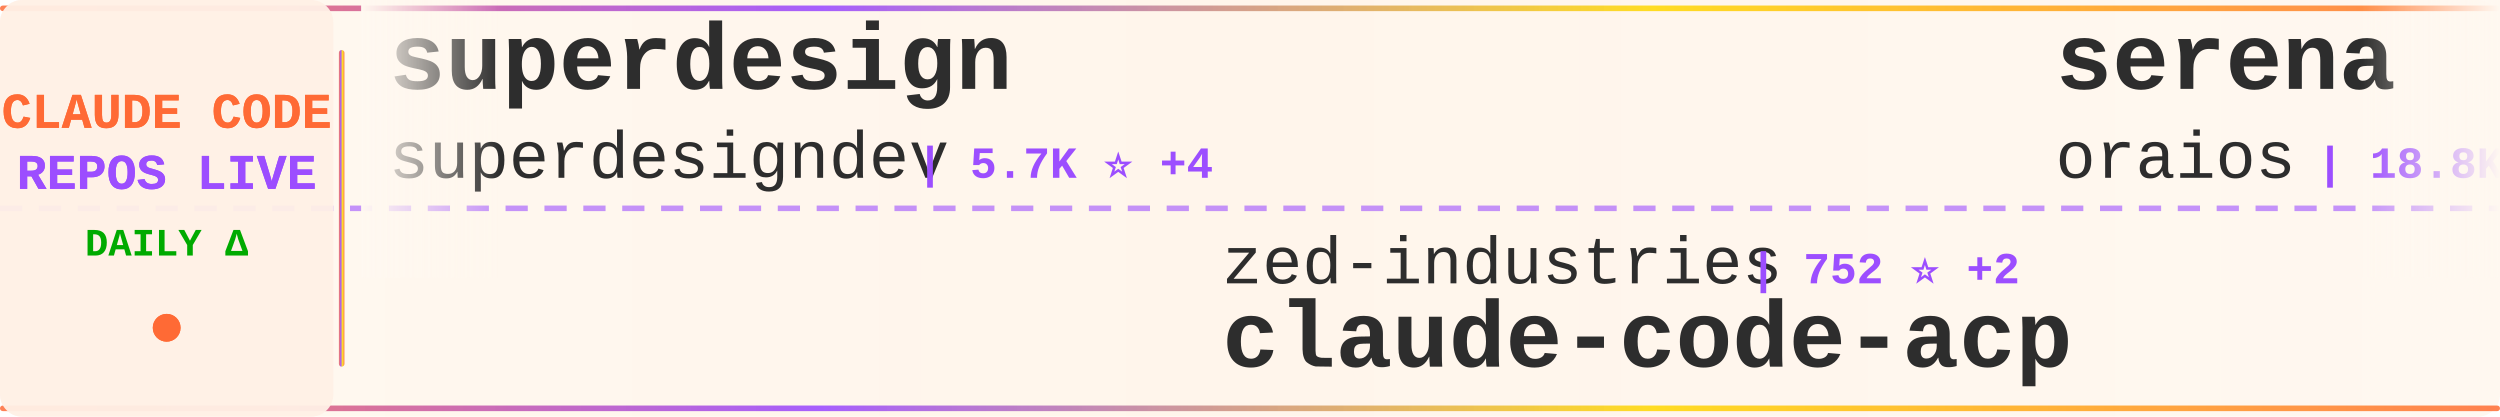
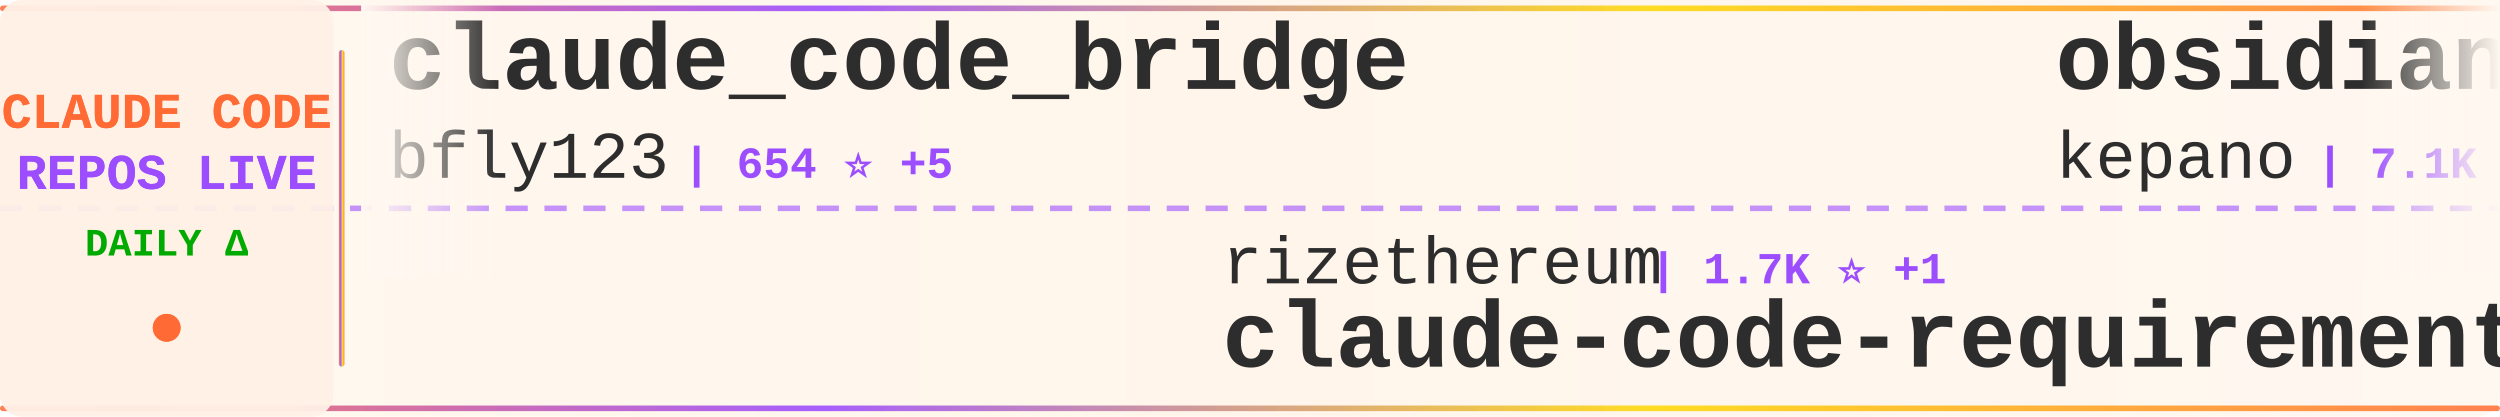
<svg xmlns="http://www.w3.org/2000/svg" width="900" height="150">
  <defs>
    <linearGradient id="tickerBg" x1="0%" y1="0%" x2="100%" y2="0%">
      <stop offset="0%" style="stop-color:#fff8f0;stop-opacity:0.98" />
      <stop offset="50%" style="stop-color:#fff5eb;stop-opacity:1" />
      <stop offset="100%" style="stop-color:#fff8f0;stop-opacity:0.98" />
    </linearGradient>
    <linearGradient id="borderGrad" x1="0%" y1="0%" x2="100%" y2="0%">
      <stop offset="0%" style="stop-color:#FF6B35;stop-opacity:0.85">
        <animate attributeName="stop-opacity" values="0.85;1;0.85" dur="2s" repeatCount="indefinite" />
      </stop>
      <stop offset="33%" style="stop-color:#9C4EFF;stop-opacity:0.9">
        <animate attributeName="stop-opacity" values="0.9;1;0.9" dur="2.2s" repeatCount="indefinite" />
      </stop>
      <stop offset="66%" style="stop-color:#FFD700;stop-opacity:0.85">
        <animate attributeName="stop-opacity" values="0.85;1;0.85" dur="1.8s" repeatCount="indefinite" />
      </stop>
      <stop offset="100%" style="stop-color:#FF6B35;stop-opacity:0.85">
        <animate attributeName="stop-opacity" values="0.85;1;0.85" dur="2s" repeatCount="indefinite" />
      </stop>
    </linearGradient>
    <filter id="textGlow">
      <feGaussianBlur stdDeviation="0.15" result="coloredBlur" />
      <feMerge>
        <feMergeNode in="coloredBlur" />
        <feMergeNode in="SourceGraphic" />
      </feMerge>
    </filter>
    <filter id="metricGlow">
      <feGaussianBlur stdDeviation="0.2" result="coloredBlur" />
      <feMerge>
        <feMergeNode in="coloredBlur" />
        <feMergeNode in="SourceGraphic" />
      </feMerge>
    </filter>
    <linearGradient id="leftFade" x1="0%" y1="0%" x2="100%" y2="0%">
      <stop offset="0%" style="stop-color:#fff8f0;stop-opacity:1" />
      <stop offset="100%" style="stop-color:#fff8f0;stop-opacity:0" />
    </linearGradient>
    <linearGradient id="rightFade" x1="0%" y1="0%" x2="100%" y2="0%">
      <stop offset="0%" style="stop-color:#fff8f0;stop-opacity:0" />
      <stop offset="100%" style="stop-color:#fff8f0;stop-opacity:1" />
    </linearGradient>
  </defs>
  <rect width="900" height="150" fill="url(#tickerBg)" rx="8" />
  <rect x="0" y="2" width="900" height="2" fill="url(#borderGrad)" rx="1" />
  <rect x="0" y="146" width="900" height="2" fill="url(#borderGrad)" rx="1" />
  <line x1="0" y1="75" x2="900" y2="75" stroke="#9C4EFF" stroke-width="2" stroke-dasharray="8 6" opacity="0.6" />
  <rect x="0" y="0" width="120" height="150" fill="#fff0e6" opacity="0.95" rx="8" />
  <text x="60" y="46" font-family="'Courier New', monospace" font-size="18" font-weight="bold" fill="#FF6B35" text-anchor="middle" filter="url(#textGlow)">
    CLAUDE CODE
  </text>
  <text x="60" y="68" font-family="'Courier New', monospace" font-size="18" font-weight="bold" fill="#9C4EFF" text-anchor="middle" filter="url(#textGlow)">
    REPOS LIVE
  </text>
  <text x="60" y="92" font-family="'Courier New', monospace" font-size="14" font-weight="bold" fill="#00aa00" text-anchor="middle">
    DAILY Δ
  </text>
  <circle cx="60" cy="118" r="5" fill="#FF6B35" filter="url(#metricGlow)">
    <animate attributeName="r" values="4;6;4" dur="1.5s" repeatCount="indefinite" />
    <animate attributeName="opacity" values="0.6;1;0.6" dur="1.5s" repeatCount="indefinite" />
  </circle>
  <rect x="122" y="18" width="2" height="114" fill="url(#borderGrad)" rx="1" />
  <clipPath id="tickerClip">
    <rect x="130" y="0" width="770" height="150" />
  </clipPath>
  <g clip-path="url(#tickerClip)">
    <g id="tickerItems">
      <animateTransform attributeName="transform" attributeType="XML" type="translate" from="0 0" to="-3000 0" dur="54s" repeatCount="indefinite" />
      <g transform="translate(0, 0)">
-         <text x="140" y="32" font-family="'Courier New', monospace" font-size="34" font-weight="bold" fill="#2d2d2d">superdesign</text>
-         <text x="140" y="64" font-family="'Courier New', monospace" font-size="24" font-weight="normal" fill="#2d2d2d" opacity="1.0">superdesigndev</text>
-         <text x="330" y="64" font-family="'Courier New', monospace" font-size="16" font-weight="bold" fill="#9C4EFF"> | 5.7K ⭐ +4</text>
+         <text x="140" y="32" font-family="'Courier New', monospace" font-size="34" font-weight="bold" fill="#2d2d2d">claude_code_bridge</text>
+         <text x="140" y="64" font-family="'Courier New', monospace" font-size="24" font-weight="normal" fill="#2d2d2d" opacity="1.0">bfly123</text>
+         <text x="246" y="64" font-family="'Courier New', monospace" font-size="16" font-weight="bold" fill="#9C4EFF"> | 654 ⭐ +5</text>
      </g>
      <g transform="translate(300, 0)">
-         <text x="140" y="102" font-family="'Courier New', monospace" font-size="24" font-weight="normal" fill="#2d2d2d" opacity="1.0">zed-industries</text>
-         <text x="330" y="102" font-family="'Courier New', monospace" font-size="16" font-weight="bold" fill="#9C4EFF"> | 752 ⭐ +2</text>
-         <text x="140" y="132" font-family="'Courier New', monospace" font-size="34" font-weight="bold" fill="#2d2d2d">claude-code-acp</text>
+         <text x="140" y="102" font-family="'Courier New', monospace" font-size="24" font-weight="normal" fill="#2d2d2d" opacity="1.0">rizethereum</text>
+         <text x="294" y="102" font-family="'Courier New', monospace" font-size="16" font-weight="bold" fill="#9C4EFF"> | 1.7K ⭐ +1</text>
+         <text x="140" y="132" font-family="'Courier New', monospace" font-size="34" font-weight="bold" fill="#2d2d2d">claude-code-requirements...</text>
      </g>
      <g transform="translate(600, 0)">
-         <text x="140" y="32" font-family="'Courier New', monospace" font-size="34" font-weight="bold" fill="#2d2d2d">serena</text>
-         <text x="140" y="64" font-family="'Courier New', monospace" font-size="24" font-weight="normal" fill="#2d2d2d" opacity="1.0">oraios</text>
-         <text x="234" y="64" font-family="'Courier New', monospace" font-size="16" font-weight="bold" fill="#9C4EFF"> | 18.8K ⭐ +37</text>
+         <text x="140" y="32" font-family="'Courier New', monospace" font-size="34" font-weight="bold" fill="#2d2d2d">obsidian-skills</text>
+         <text x="140" y="64" font-family="'Courier New', monospace" font-size="24" font-weight="normal" fill="#2d2d2d" opacity="1.0">kepano</text>
+         <text x="234" y="64" font-family="'Courier New', monospace" font-size="16" font-weight="bold" fill="#9C4EFF"> | 7.1K ⭐ +174</text>
      </g>
      <g transform="translate(900, 0)">
-         <text x="140" y="102" font-family="'Courier New', monospace" font-size="24" font-weight="normal" fill="#2d2d2d" opacity="1.0">Cranot</text>
-         <text x="234" y="102" font-family="'Courier New', monospace" font-size="16" font-weight="bold" fill="#9C4EFF"> | 2.3K ⭐ +1</text>
-         <text x="140" y="132" font-family="'Courier New', monospace" font-size="34" font-weight="bold" fill="#2d2d2d">claude-code-guide</text>
+         <text x="140" y="102" font-family="'Courier New', monospace" font-size="24" font-weight="normal" fill="#2d2d2d" opacity="1.0">0xfurai</text>
+         <text x="246" y="102" font-family="'Courier New', monospace" font-size="16" font-weight="bold" fill="#9C4EFF"> | 642 ⭐ +2</text>
+         <text x="140" y="132" font-family="'Courier New', monospace" font-size="34" font-weight="bold" fill="#2d2d2d">claude-code-subagents</text>
      </g>
      <g transform="translate(1200, 0)">
-         <text x="140" y="32" font-family="'Courier New', monospace" font-size="34" font-weight="bold" fill="#2d2d2d">claude-code-mcp</text>
-         <text x="140" y="64" font-family="'Courier New', monospace" font-size="24" font-weight="normal" fill="#2d2d2d" opacity="1.0">steipete</text>
-         <text x="258" y="64" font-family="'Courier New', monospace" font-size="16" font-weight="bold" fill="#9C4EFF"> | 1.0K ⭐ +1</text>
+         <text x="140" y="32" font-family="'Courier New', monospace" font-size="34" font-weight="bold" fill="#2d2d2d">claude-code</text>
+         <text x="140" y="64" font-family="'Courier New', monospace" font-size="24" font-weight="normal" fill="#2d2d2d" opacity="1.0">anthropics</text>
+         <text x="282" y="64" font-family="'Courier New', monospace" font-size="16" font-weight="bold" fill="#9C4EFF"> | 57.8K ⭐ +338</text>
      </g>
      <g transform="translate(1500, 0)">
-         <text x="140" y="102" font-family="'Courier New', monospace" font-size="24" font-weight="normal" fill="#2d2d2d" opacity="1.0">kn1026</text>
-         <text x="234" y="102" font-family="'Courier New', monospace" font-size="16" font-weight="bold" fill="#9C4EFF"> | 700 ⭐ +1</text>
-         <text x="140" y="132" font-family="'Courier New', monospace" font-size="34" font-weight="bold" fill="#2d2d2d">cc</text>
+         <text x="140" y="102" font-family="'Courier New', monospace" font-size="24" font-weight="normal" fill="#2d2d2d" opacity="1.0">router-for-me</text>
+         <text x="318" y="102" font-family="'Courier New', monospace" font-size="16" font-weight="bold" fill="#9C4EFF"> | 7.1K ⭐ +130</text>
+         <text x="140" y="132" font-family="'Courier New', monospace" font-size="34" font-weight="bold" fill="#2d2d2d">CLIProxyAPI</text>
      </g>
      <g transform="translate(1800, 0)">
-         <text x="140" y="32" font-family="'Courier New', monospace" font-size="34" font-weight="bold" fill="#2d2d2d">claude-coder</text>
-         <text x="140" y="64" font-family="'Courier New', monospace" font-size="24" font-weight="normal" fill="#2d2d2d" opacity="1.0">kodu-ai</text>
-         <text x="246" y="64" font-family="'Courier New', monospace" font-size="16" font-weight="bold" fill="#9C4EFF"> | 5.3K ⭐ +1</text>
+         <text x="140" y="32" font-family="'Courier New', monospace" font-size="34" font-weight="bold" fill="#2d2d2d">ClaudeCodeAgents</text>
+         <text x="140" y="64" font-family="'Courier New', monospace" font-size="24" font-weight="normal" fill="#2d2d2d" opacity="1.0">darcyegb</text>
+         <text x="258" y="64" font-family="'Courier New', monospace" font-size="16" font-weight="bold" fill="#9C4EFF"> | 477 ⭐</text>
      </g>
      <g transform="translate(2100, 0)">
-         <text x="140" y="102" font-family="'Courier New', monospace" font-size="24" font-weight="normal" fill="#2d2d2d" opacity="1.0">alirezarezvani</text>
-         <text x="330" y="102" font-family="'Courier New', monospace" font-size="16" font-weight="bold" fill="#9C4EFF"> | 435 ⭐ +1</text>
-         <text x="140" y="132" font-family="'Courier New', monospace" font-size="34" font-weight="bold" fill="#2d2d2d">claude-code-tresor</text>
+         <text x="140" y="102" font-family="'Courier New', monospace" font-size="24" font-weight="normal" fill="#2d2d2d" opacity="1.0">centminmod</text>
+         <text x="282" y="102" font-family="'Courier New', monospace" font-size="16" font-weight="bold" fill="#9C4EFF"> | 1.7K ⭐ +7</text>
+         <text x="140" y="132" font-family="'Courier New', monospace" font-size="34" font-weight="bold" fill="#2d2d2d">my-claude-code-setup</text>
      </g>
      <g transform="translate(2400, 0)">
-         <text x="140" y="32" font-family="'Courier New', monospace" font-size="34" font-weight="bold" fill="#2d2d2d">claude-code-pm-course</text>
-         <text x="140" y="64" font-family="'Courier New', monospace" font-size="24" font-weight="normal" fill="#2d2d2d" opacity="1.0">carlvellotti</text>
-         <text x="306" y="64" font-family="'Courier New', monospace" font-size="16" font-weight="bold" fill="#9C4EFF"> | 358 ⭐ +7</text>
+         <text x="140" y="32" font-family="'Courier New', monospace" font-size="34" font-weight="bold" fill="#2d2d2d">claude-code-cheat-sheet</text>
+         <text x="140" y="64" font-family="'Courier New', monospace" font-size="24" font-weight="normal" fill="#2d2d2d" opacity="1.0">Njengah</text>
+         <text x="246" y="64" font-family="'Courier New', monospace" font-size="16" font-weight="bold" fill="#9C4EFF"> | 1.2K ⭐ +10</text>
      </g>
      <g transform="translate(2700, 0)">
-         <text x="140" y="102" font-family="'Courier New', monospace" font-size="24" font-weight="normal" fill="#2d2d2d" opacity="1.0">disler</text>
-         <text x="234" y="102" font-family="'Courier New', monospace" font-size="16" font-weight="bold" fill="#9C4EFF"> | 2.1K ⭐ +4</text>
-         <text x="140" y="132" font-family="'Courier New', monospace" font-size="34" font-weight="bold" fill="#2d2d2d">claude-code-hooks-master...</text>
+         <text x="140" y="102" font-family="'Courier New', monospace" font-size="24" font-weight="normal" fill="#2d2d2d" opacity="1.0">github</text>
+         <text x="234" y="102" font-family="'Courier New', monospace" font-size="16" font-weight="bold" fill="#9C4EFF"> | 63.4K ⭐ +176</text>
+         <text x="140" y="132" font-family="'Courier New', monospace" font-size="34" font-weight="bold" fill="#2d2d2d">spec-kit</text>
      </g>
      <g transform="translate(3000, 0)">
-         <text x="140" y="32" font-family="'Courier New', monospace" font-size="34" font-weight="bold" fill="#2d2d2d">superdesign</text>
-         <text x="140" y="64" font-family="'Courier New', monospace" font-size="24" font-weight="normal" fill="#2d2d2d" opacity="1.0">superdesigndev</text>
-         <text x="330" y="64" font-family="'Courier New', monospace" font-size="16" font-weight="bold" fill="#9C4EFF"> | 5.7K ⭐ +4</text>
+         <text x="140" y="32" font-family="'Courier New', monospace" font-size="34" font-weight="bold" fill="#2d2d2d">claude_code_bridge</text>
+         <text x="140" y="64" font-family="'Courier New', monospace" font-size="24" font-weight="normal" fill="#2d2d2d" opacity="1.0">bfly123</text>
+         <text x="246" y="64" font-family="'Courier New', monospace" font-size="16" font-weight="bold" fill="#9C4EFF"> | 654 ⭐ +5</text>
      </g>
      <g transform="translate(3300, 0)">
-         <text x="140" y="102" font-family="'Courier New', monospace" font-size="24" font-weight="normal" fill="#2d2d2d" opacity="1.0">zed-industries</text>
-         <text x="330" y="102" font-family="'Courier New', monospace" font-size="16" font-weight="bold" fill="#9C4EFF"> | 752 ⭐ +2</text>
-         <text x="140" y="132" font-family="'Courier New', monospace" font-size="34" font-weight="bold" fill="#2d2d2d">claude-code-acp</text>
+         <text x="140" y="102" font-family="'Courier New', monospace" font-size="24" font-weight="normal" fill="#2d2d2d" opacity="1.0">rizethereum</text>
+         <text x="294" y="102" font-family="'Courier New', monospace" font-size="16" font-weight="bold" fill="#9C4EFF"> | 1.7K ⭐ +1</text>
+         <text x="140" y="132" font-family="'Courier New', monospace" font-size="34" font-weight="bold" fill="#2d2d2d">claude-code-requirements...</text>
      </g>
      <g transform="translate(3600, 0)">
-         <text x="140" y="32" font-family="'Courier New', monospace" font-size="34" font-weight="bold" fill="#2d2d2d">serena</text>
-         <text x="140" y="64" font-family="'Courier New', monospace" font-size="24" font-weight="normal" fill="#2d2d2d" opacity="1.0">oraios</text>
-         <text x="234" y="64" font-family="'Courier New', monospace" font-size="16" font-weight="bold" fill="#9C4EFF"> | 18.8K ⭐ +37</text>
+         <text x="140" y="32" font-family="'Courier New', monospace" font-size="34" font-weight="bold" fill="#2d2d2d">obsidian-skills</text>
+         <text x="140" y="64" font-family="'Courier New', monospace" font-size="24" font-weight="normal" fill="#2d2d2d" opacity="1.0">kepano</text>
+         <text x="234" y="64" font-family="'Courier New', monospace" font-size="16" font-weight="bold" fill="#9C4EFF"> | 7.1K ⭐ +174</text>
      </g>
      <g transform="translate(3900, 0)">
-         <text x="140" y="102" font-family="'Courier New', monospace" font-size="24" font-weight="normal" fill="#2d2d2d" opacity="1.0">Cranot</text>
-         <text x="234" y="102" font-family="'Courier New', monospace" font-size="16" font-weight="bold" fill="#9C4EFF"> | 2.3K ⭐ +1</text>
-         <text x="140" y="132" font-family="'Courier New', monospace" font-size="34" font-weight="bold" fill="#2d2d2d">claude-code-guide</text>
+         <text x="140" y="102" font-family="'Courier New', monospace" font-size="24" font-weight="normal" fill="#2d2d2d" opacity="1.0">0xfurai</text>
+         <text x="246" y="102" font-family="'Courier New', monospace" font-size="16" font-weight="bold" fill="#9C4EFF"> | 642 ⭐ +2</text>
+         <text x="140" y="132" font-family="'Courier New', monospace" font-size="34" font-weight="bold" fill="#2d2d2d">claude-code-subagents</text>
      </g>
    </g>
  </g>
  <rect x="130" y="0" width="50" height="100" fill="url(#leftFade)" />
  <rect x="850" y="0" width="50" height="100" fill="url(#rightFade)" />
</svg>
